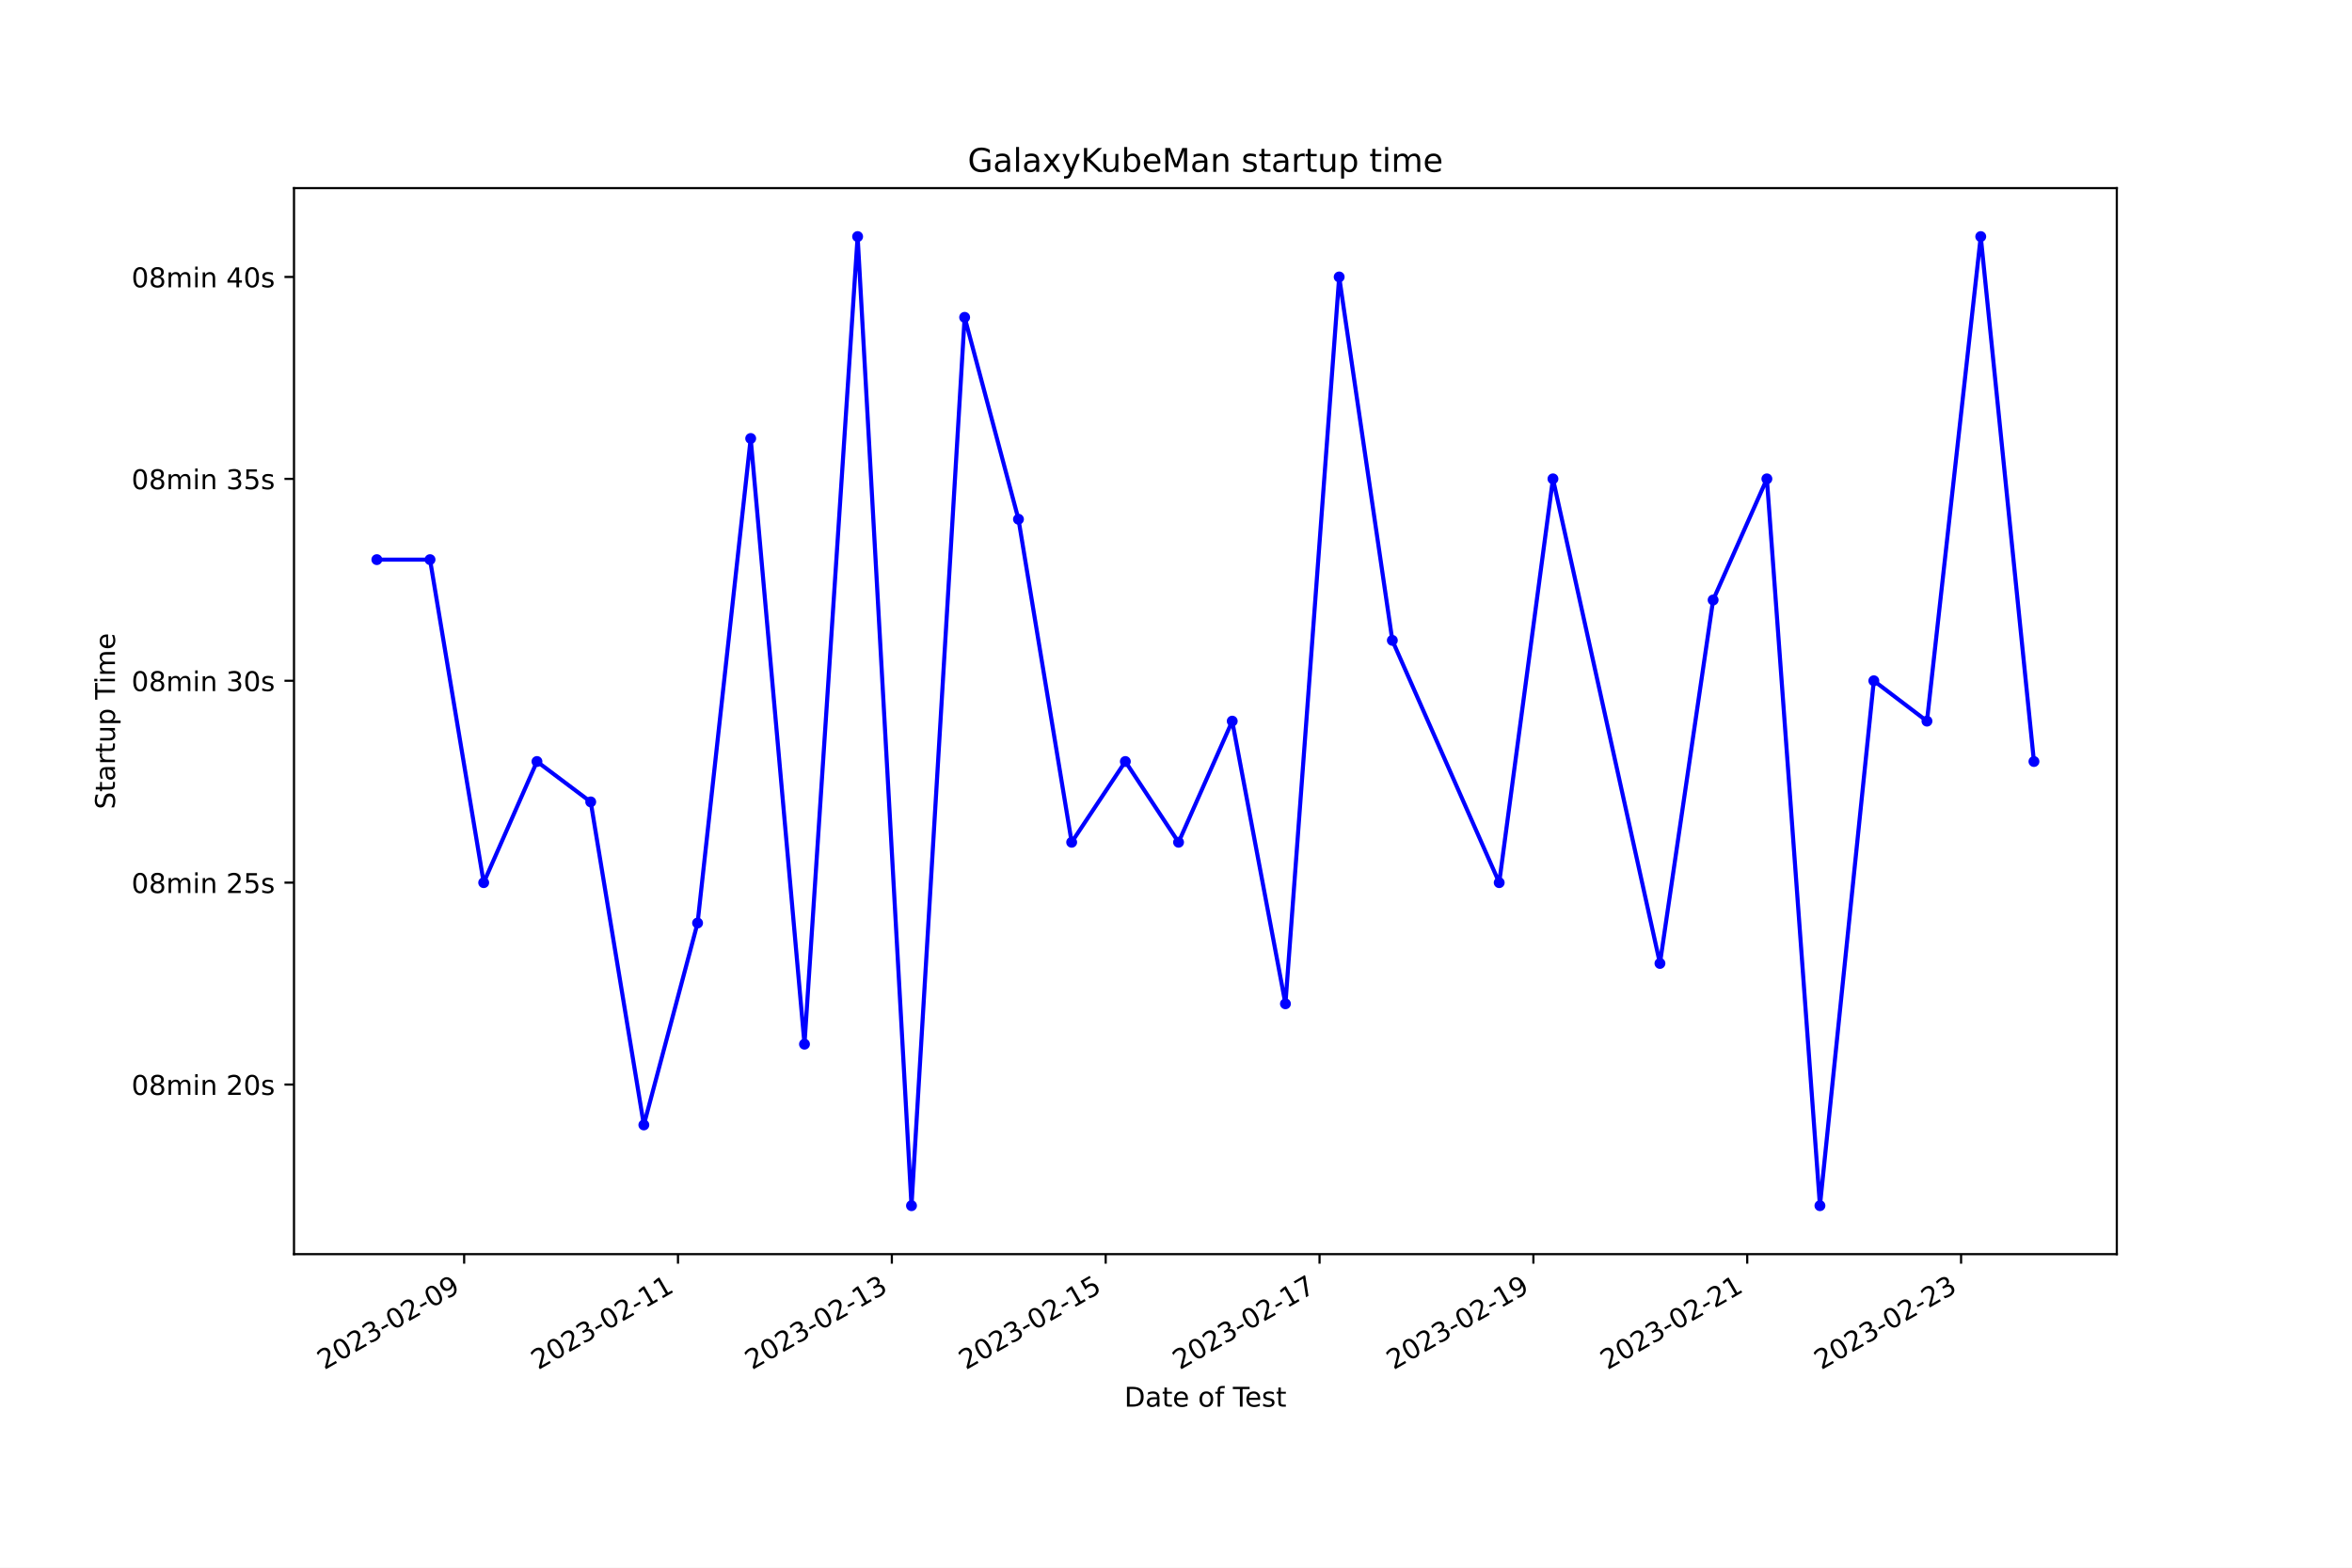
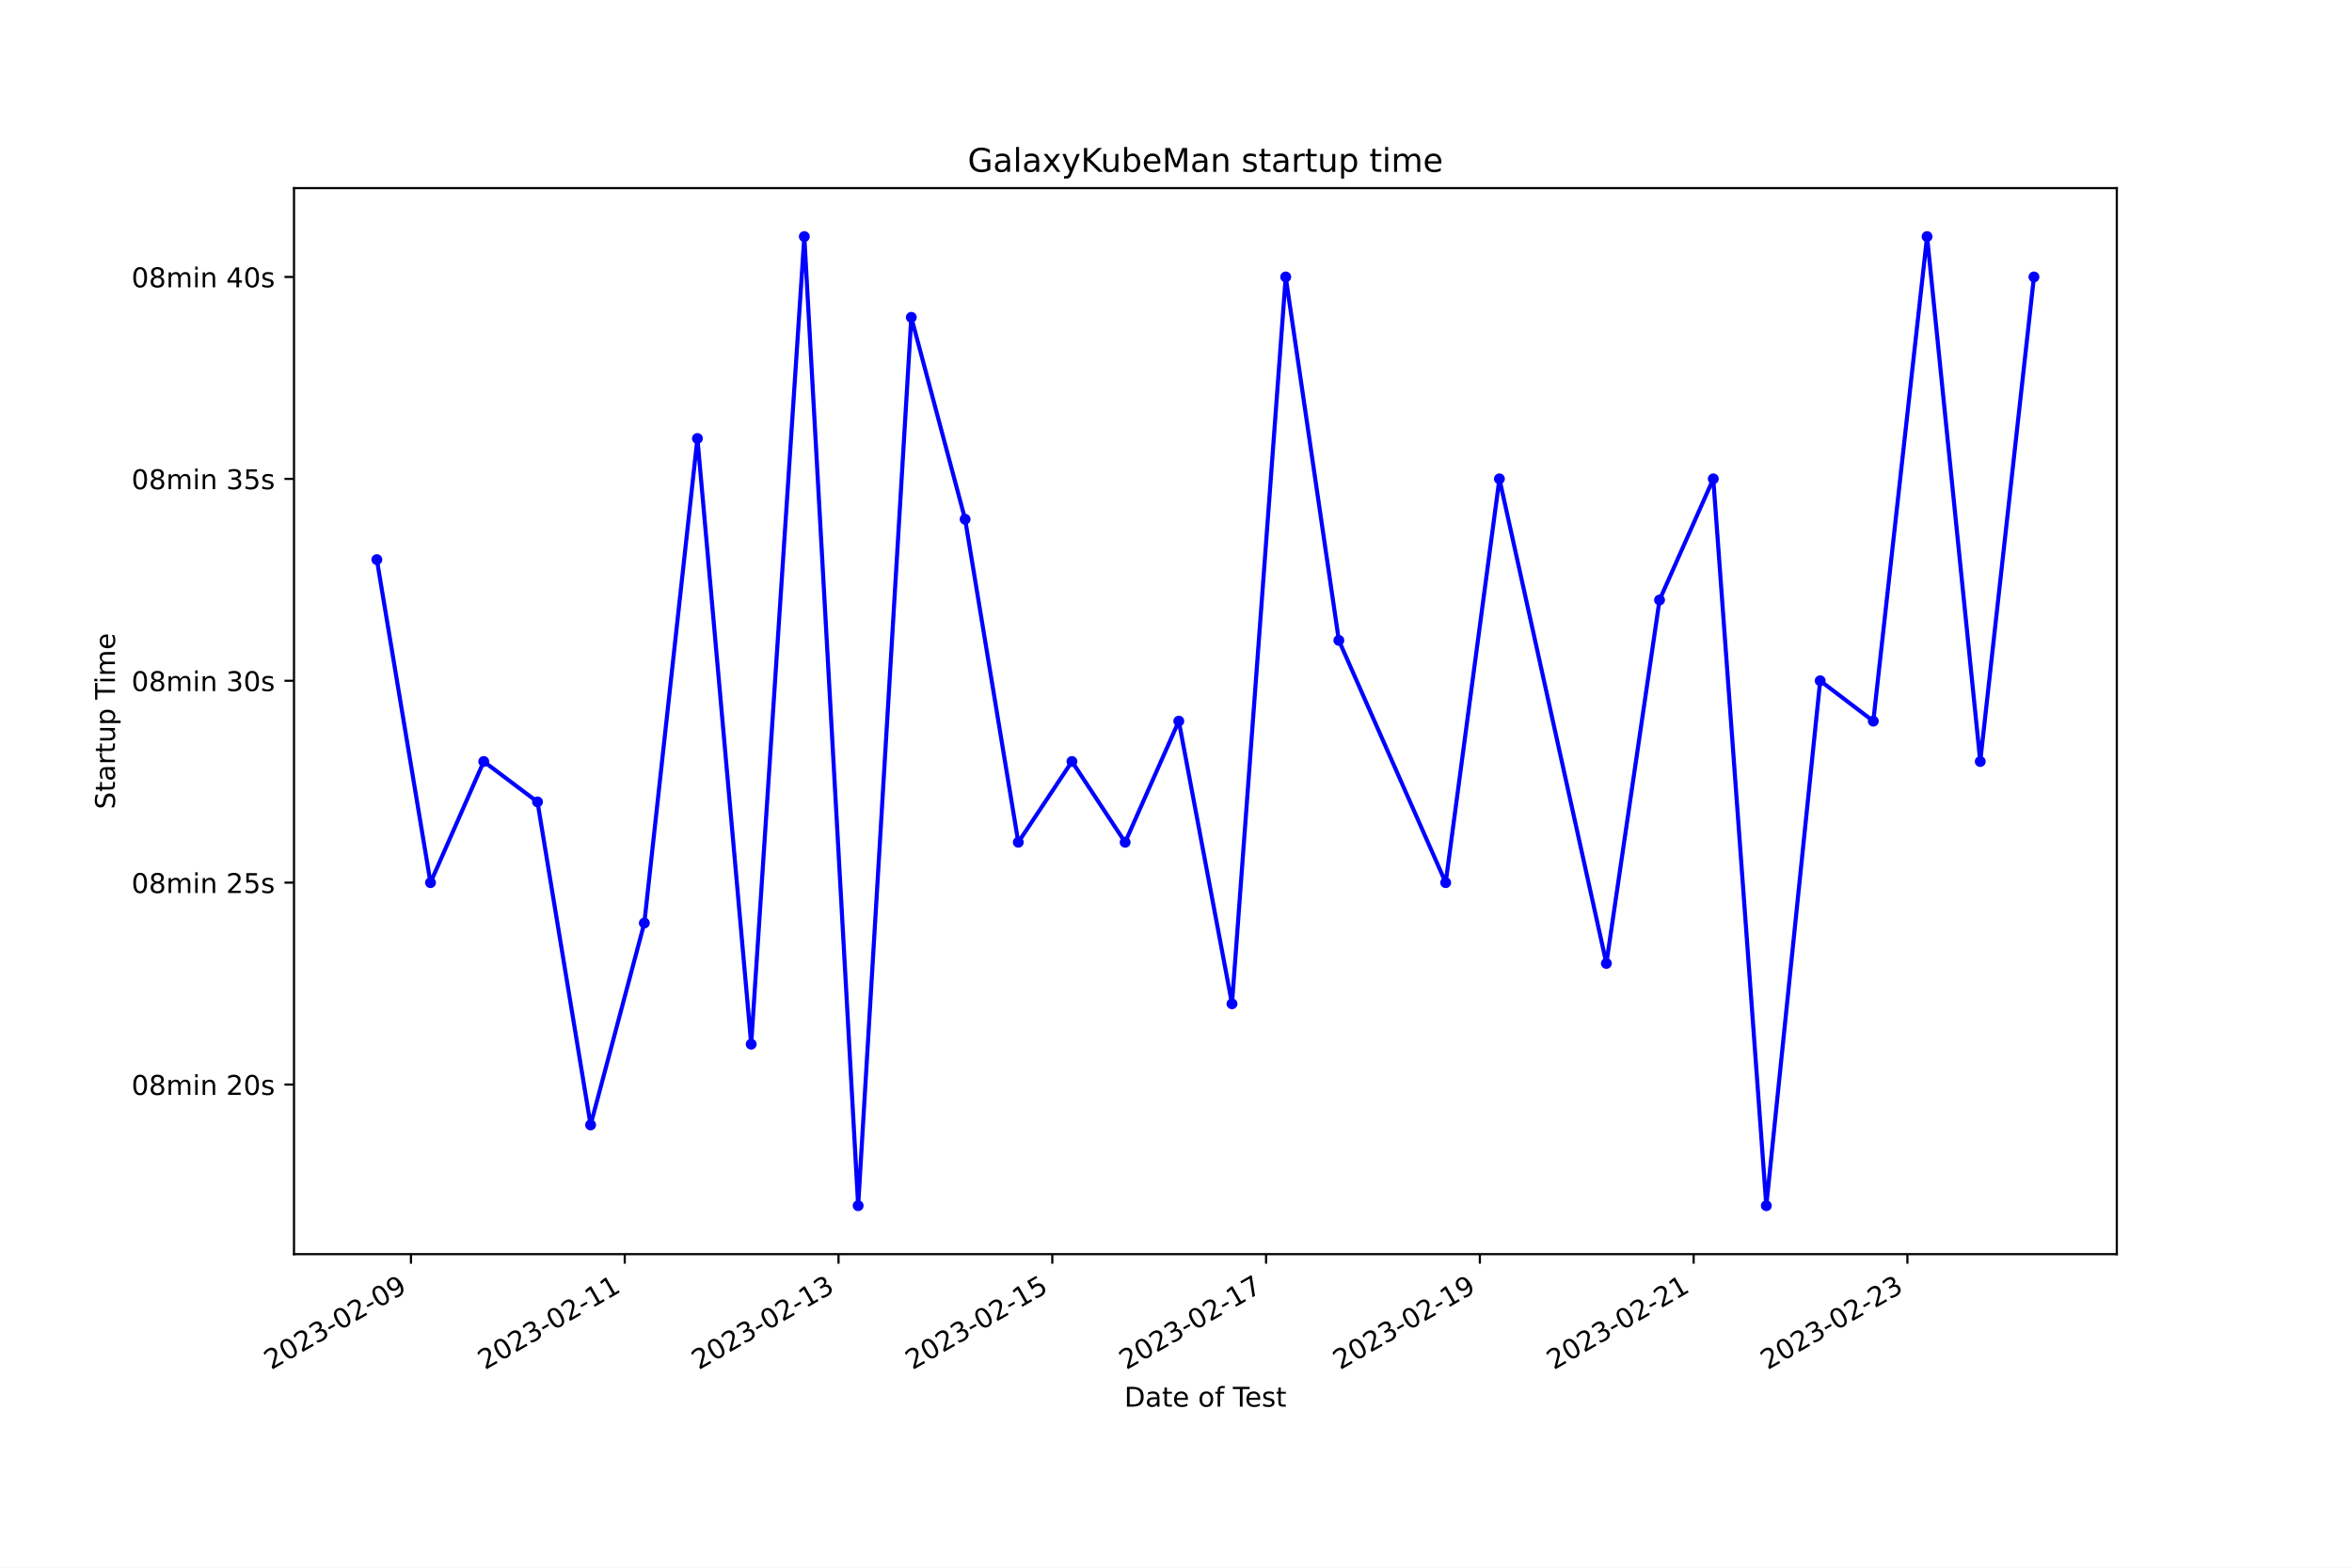
<svg xmlns="http://www.w3.org/2000/svg" xmlns:xlink="http://www.w3.org/1999/xlink" width="864pt" height="576pt" viewBox="0 0 864 576" version="1.1">
  <defs>
    <style type="text/css">*{stroke-linejoin: round; stroke-linecap: butt}</style>
  </defs>
  <g id="figure_1">
    <g id="patch_1">
      <path d="M 0 576  L 864 576  L 864 0  L 0 0  z " style="fill: #ffffff" />
    </g>
    <g id="axes_1">
      <g id="patch_2">
        <path d="M 108 460.8  L 777.6 460.8  L 777.6 69.12  L 108 69.12  z " style="fill: #ffffff" />
      </g>
      <g id="matplotlib.axis_1">
        <g id="xtick_1">
          <g id="line2d_1">
            <defs>
-               <path id="mf85a5b15f3" d="M 0 0  L 0 3.5  " style="stroke: #000000; stroke-width: 0.8" />
+               <path id="m31e9874e3c" d="M 0 0  L 0 3.5  " style="stroke: #000000; stroke-width: 0.8" />
            </defs>
            <g>
-               <use xlink:href="#mf85a5b15f3" x="170.503" y="460.8" style="stroke: #000000; stroke-width: 0.8" />
+               <use xlink:href="#m31e9874e3c" x="150.966" y="460.8" style="stroke: #000000; stroke-width: 0.8" />
            </g>
          </g>
          <g id="text_1">
-             <g transform="translate(119.1336 503.4383) rotate(-30) scale(0.1 -0.1)">
+             <g transform="translate(99.59687 503.4383) rotate(-30) scale(0.1 -0.1)">
              <defs>
                <path id="DejaVuSans-32" d="M 1228 531  L 3431 531  L 3431 0  L 469 0  L 469 531  Q 828 903 1448 1529  Q 2069 2156 2228 2338  Q 2531 2678 2651 2914  Q 2772 3150 2772 3378  Q 2772 3750 2511 3984  Q 2250 4219 1831 4219  Q 1534 4219 1204 4116  Q 875 4013 500 3803  L 500 4441  Q 881 4594 1212 4672  Q 1544 4750 1819 4750  Q 2544 4750 2975 4387  Q 3406 4025 3406 3419  Q 3406 3131 3298 2873  Q 3191 2616 2906 2266  Q 2828 2175 2409 1742  Q 1991 1309 1228 531  z " transform="scale(0.015625)" />
                <path id="DejaVuSans-30" d="M 2034 4250  Q 1547 4250 1301 3770  Q 1056 3291 1056 2328  Q 1056 1369 1301 889  Q 1547 409 2034 409  Q 2525 409 2770 889  Q 3016 1369 3016 2328  Q 3016 3291 2770 3770  Q 2525 4250 2034 4250  z M 2034 4750  Q 2819 4750 3233 4129  Q 3647 3509 3647 2328  Q 3647 1150 3233 529  Q 2819 -91 2034 -91  Q 1250 -91 836 529  Q 422 1150 422 2328  Q 422 3509 836 4129  Q 1250 4750 2034 4750  z " transform="scale(0.015625)" />
                <path id="DejaVuSans-33" d="M 2597 2516  Q 3050 2419 3304 2112  Q 3559 1806 3559 1356  Q 3559 666 3084 287  Q 2609 -91 1734 -91  Q 1441 -91 1130 -33  Q 819 25 488 141  L 488 750  Q 750 597 1062 519  Q 1375 441 1716 441  Q 2309 441 2620 675  Q 2931 909 2931 1356  Q 2931 1769 2642 2001  Q 2353 2234 1838 2234  L 1294 2234  L 1294 2753  L 1863 2753  Q 2328 2753 2575 2939  Q 2822 3125 2822 3475  Q 2822 3834 2567 4026  Q 2313 4219 1838 4219  Q 1578 4219 1281 4162  Q 984 4106 628 3988  L 628 4550  Q 988 4650 1302 4700  Q 1616 4750 1894 4750  Q 2613 4750 3031 4423  Q 3450 4097 3450 3541  Q 3450 3153 3228 2886  Q 3006 2619 2597 2516  z " transform="scale(0.015625)" />
                <path id="DejaVuSans-2d" d="M 313 2009  L 1997 2009  L 1997 1497  L 313 1497  L 313 2009  z " transform="scale(0.015625)" />
                <path id="DejaVuSans-39" d="M 703 97  L 703 672  Q 941 559 1184 500  Q 1428 441 1663 441  Q 2288 441 2617 861  Q 2947 1281 2994 2138  Q 2813 1869 2534 1725  Q 2256 1581 1919 1581  Q 1219 1581 811 2004  Q 403 2428 403 3163  Q 403 3881 828 4315  Q 1253 4750 1959 4750  Q 2769 4750 3195 4129  Q 3622 3509 3622 2328  Q 3622 1225 3098 567  Q 2575 -91 1691 -91  Q 1453 -91 1209 -44  Q 966 3 703 97  z M 1959 2075  Q 2384 2075 2632 2365  Q 2881 2656 2881 3163  Q 2881 3666 2632 3958  Q 2384 4250 1959 4250  Q 1534 4250 1286 3958  Q 1038 3666 1038 3163  Q 1038 2656 1286 2365  Q 1534 2075 1959 2075  z " transform="scale(0.015625)" />
              </defs>
              <use xlink:href="#DejaVuSans-32" />
              <use xlink:href="#DejaVuSans-30" x="63.623" />
              <use xlink:href="#DejaVuSans-32" x="127.246" />
              <use xlink:href="#DejaVuSans-33" x="190.869" />
              <use xlink:href="#DejaVuSans-2d" x="254.492" />
              <use xlink:href="#DejaVuSans-30" x="290.576" />
              <use xlink:href="#DejaVuSans-32" x="354.199" />
              <use xlink:href="#DejaVuSans-2d" x="417.822" />
              <use xlink:href="#DejaVuSans-30" x="453.906" />
              <use xlink:href="#DejaVuSans-39" x="517.529" />
            </g>
          </g>
        </g>
        <g id="xtick_2">
          <g id="line2d_2">
            <g>
-               <use xlink:href="#mf85a5b15f3" x="249.059" y="460.8" style="stroke: #000000; stroke-width: 0.8" />
+               <use xlink:href="#m31e9874e3c" x="229.497" y="460.8" style="stroke: #000000; stroke-width: 0.8" />
            </g>
          </g>
          <g id="text_2">
-             <g transform="translate(197.69 503.4383) rotate(-30) scale(0.1 -0.1)">
+             <g transform="translate(178.1278 503.4383) rotate(-30) scale(0.1 -0.1)">
              <defs>
                <path id="DejaVuSans-31" d="M 794 531  L 1825 531  L 1825 4091  L 703 3866  L 703 4441  L 1819 4666  L 2450 4666  L 2450 531  L 3481 531  L 3481 0  L 794 0  L 794 531  z " transform="scale(0.015625)" />
              </defs>
              <use xlink:href="#DejaVuSans-32" />
              <use xlink:href="#DejaVuSans-30" x="63.623" />
              <use xlink:href="#DejaVuSans-32" x="127.246" />
              <use xlink:href="#DejaVuSans-33" x="190.869" />
              <use xlink:href="#DejaVuSans-2d" x="254.492" />
              <use xlink:href="#DejaVuSans-30" x="290.576" />
              <use xlink:href="#DejaVuSans-32" x="354.199" />
              <use xlink:href="#DejaVuSans-2d" x="417.822" />
              <use xlink:href="#DejaVuSans-31" x="453.906" />
              <use xlink:href="#DejaVuSans-31" x="517.529" />
            </g>
          </g>
        </g>
        <g id="xtick_3">
          <g id="line2d_3">
            <g>
-               <use xlink:href="#mf85a5b15f3" x="327.616" y="460.8" style="stroke: #000000; stroke-width: 0.8" />
+               <use xlink:href="#m31e9874e3c" x="308.028" y="460.8" style="stroke: #000000; stroke-width: 0.8" />
            </g>
          </g>
          <g id="text_3">
-             <g transform="translate(276.2464 503.4383) rotate(-30) scale(0.1 -0.1)">
+             <g transform="translate(256.6588 503.4383) rotate(-30) scale(0.1 -0.1)">
              <use xlink:href="#DejaVuSans-32" />
              <use xlink:href="#DejaVuSans-30" x="63.623" />
              <use xlink:href="#DejaVuSans-32" x="127.246" />
              <use xlink:href="#DejaVuSans-33" x="190.869" />
              <use xlink:href="#DejaVuSans-2d" x="254.492" />
              <use xlink:href="#DejaVuSans-30" x="290.576" />
              <use xlink:href="#DejaVuSans-32" x="354.199" />
              <use xlink:href="#DejaVuSans-2d" x="417.822" />
              <use xlink:href="#DejaVuSans-31" x="453.906" />
              <use xlink:href="#DejaVuSans-33" x="517.529" />
            </g>
          </g>
        </g>
        <g id="xtick_4">
          <g id="line2d_4">
            <g>
-               <use xlink:href="#mf85a5b15f3" x="406.172" y="460.8" style="stroke: #000000; stroke-width: 0.8" />
+               <use xlink:href="#m31e9874e3c" x="386.559" y="460.8" style="stroke: #000000; stroke-width: 0.8" />
            </g>
          </g>
          <g id="text_4">
-             <g transform="translate(354.8027 503.4383) rotate(-30) scale(0.1 -0.1)">
+             <g transform="translate(335.1898 503.4383) rotate(-30) scale(0.1 -0.1)">
              <defs>
                <path id="DejaVuSans-35" d="M 691 4666  L 3169 4666  L 3169 4134  L 1269 4134  L 1269 2991  Q 1406 3038 1543 3061  Q 1681 3084 1819 3084  Q 2600 3084 3056 2656  Q 3513 2228 3513 1497  Q 3513 744 3044 326  Q 2575 -91 1722 -91  Q 1428 -91 1123 -41  Q 819 9 494 109  L 494 744  Q 775 591 1075 516  Q 1375 441 1709 441  Q 2250 441 2565 725  Q 2881 1009 2881 1497  Q 2881 1984 2565 2268  Q 2250 2553 1709 2553  Q 1456 2553 1204 2497  Q 953 2441 691 2322  L 691 4666  z " transform="scale(0.015625)" />
              </defs>
              <use xlink:href="#DejaVuSans-32" />
              <use xlink:href="#DejaVuSans-30" x="63.623" />
              <use xlink:href="#DejaVuSans-32" x="127.246" />
              <use xlink:href="#DejaVuSans-33" x="190.869" />
              <use xlink:href="#DejaVuSans-2d" x="254.492" />
              <use xlink:href="#DejaVuSans-30" x="290.576" />
              <use xlink:href="#DejaVuSans-32" x="354.199" />
              <use xlink:href="#DejaVuSans-2d" x="417.822" />
              <use xlink:href="#DejaVuSans-31" x="453.906" />
              <use xlink:href="#DejaVuSans-35" x="517.529" />
            </g>
          </g>
        </g>
        <g id="xtick_5">
          <g id="line2d_5">
            <g>
-               <use xlink:href="#mf85a5b15f3" x="484.729" y="460.8" style="stroke: #000000; stroke-width: 0.8" />
+               <use xlink:href="#m31e9874e3c" x="465.09" y="460.8" style="stroke: #000000; stroke-width: 0.8" />
            </g>
          </g>
          <g id="text_5">
-             <g transform="translate(433.3591 503.4383) rotate(-30) scale(0.1 -0.1)">
+             <g transform="translate(413.7208 503.4383) rotate(-30) scale(0.1 -0.1)">
              <defs>
                <path id="DejaVuSans-37" d="M 525 4666  L 3525 4666  L 3525 4397  L 1831 0  L 1172 0  L 2766 4134  L 525 4134  L 525 4666  z " transform="scale(0.015625)" />
              </defs>
              <use xlink:href="#DejaVuSans-32" />
              <use xlink:href="#DejaVuSans-30" x="63.623" />
              <use xlink:href="#DejaVuSans-32" x="127.246" />
              <use xlink:href="#DejaVuSans-33" x="190.869" />
              <use xlink:href="#DejaVuSans-2d" x="254.492" />
              <use xlink:href="#DejaVuSans-30" x="290.576" />
              <use xlink:href="#DejaVuSans-32" x="354.199" />
              <use xlink:href="#DejaVuSans-2d" x="417.822" />
              <use xlink:href="#DejaVuSans-31" x="453.906" />
              <use xlink:href="#DejaVuSans-37" x="517.529" />
            </g>
          </g>
        </g>
        <g id="xtick_6">
          <g id="line2d_6">
            <g>
-               <use xlink:href="#mf85a5b15f3" x="563.285" y="460.8" style="stroke: #000000; stroke-width: 0.8" />
+               <use xlink:href="#m31e9874e3c" x="543.621" y="460.8" style="stroke: #000000; stroke-width: 0.8" />
            </g>
          </g>
          <g id="text_6">
-             <g transform="translate(511.9155 503.4383) rotate(-30) scale(0.1 -0.1)">
+             <g transform="translate(492.2517 503.4383) rotate(-30) scale(0.1 -0.1)">
              <use xlink:href="#DejaVuSans-32" />
              <use xlink:href="#DejaVuSans-30" x="63.623" />
              <use xlink:href="#DejaVuSans-32" x="127.246" />
              <use xlink:href="#DejaVuSans-33" x="190.869" />
              <use xlink:href="#DejaVuSans-2d" x="254.492" />
              <use xlink:href="#DejaVuSans-30" x="290.576" />
              <use xlink:href="#DejaVuSans-32" x="354.199" />
              <use xlink:href="#DejaVuSans-2d" x="417.822" />
              <use xlink:href="#DejaVuSans-31" x="453.906" />
              <use xlink:href="#DejaVuSans-39" x="517.529" />
            </g>
          </g>
        </g>
        <g id="xtick_7">
          <g id="line2d_7">
            <g>
-               <use xlink:href="#mf85a5b15f3" x="641.841" y="460.8" style="stroke: #000000; stroke-width: 0.8" />
+               <use xlink:href="#m31e9874e3c" x="622.152" y="460.8" style="stroke: #000000; stroke-width: 0.8" />
            </g>
          </g>
          <g id="text_7">
-             <g transform="translate(590.4718 503.4383) rotate(-30) scale(0.1 -0.1)">
+             <g transform="translate(570.7827 503.4383) rotate(-30) scale(0.1 -0.1)">
              <use xlink:href="#DejaVuSans-32" />
              <use xlink:href="#DejaVuSans-30" x="63.623" />
              <use xlink:href="#DejaVuSans-32" x="127.246" />
              <use xlink:href="#DejaVuSans-33" x="190.869" />
              <use xlink:href="#DejaVuSans-2d" x="254.492" />
              <use xlink:href="#DejaVuSans-30" x="290.576" />
              <use xlink:href="#DejaVuSans-32" x="354.199" />
              <use xlink:href="#DejaVuSans-2d" x="417.822" />
              <use xlink:href="#DejaVuSans-32" x="453.906" />
              <use xlink:href="#DejaVuSans-31" x="517.529" />
            </g>
          </g>
        </g>
        <g id="xtick_8">
          <g id="line2d_8">
            <g>
-               <use xlink:href="#mf85a5b15f3" x="720.398" y="460.8" style="stroke: #000000; stroke-width: 0.8" />
+               <use xlink:href="#m31e9874e3c" x="700.683" y="460.8" style="stroke: #000000; stroke-width: 0.8" />
            </g>
          </g>
          <g id="text_8">
-             <g transform="translate(669.0282 503.4383) rotate(-30) scale(0.1 -0.1)">
+             <g transform="translate(649.3137 503.4383) rotate(-30) scale(0.1 -0.1)">
              <use xlink:href="#DejaVuSans-32" />
              <use xlink:href="#DejaVuSans-30" x="63.623" />
              <use xlink:href="#DejaVuSans-32" x="127.246" />
              <use xlink:href="#DejaVuSans-33" x="190.869" />
              <use xlink:href="#DejaVuSans-2d" x="254.492" />
              <use xlink:href="#DejaVuSans-30" x="290.576" />
              <use xlink:href="#DejaVuSans-32" x="354.199" />
              <use xlink:href="#DejaVuSans-2d" x="417.822" />
              <use xlink:href="#DejaVuSans-32" x="453.906" />
              <use xlink:href="#DejaVuSans-33" x="517.529" />
            </g>
          </g>
        </g>
        <g id="text_9">
          <g transform="translate(413.0063 516.8378) scale(0.1 -0.1)">
            <defs>
              <path id="DejaVuSans-44" d="M 1259 4147  L 1259 519  L 2022 519  Q 2988 519 3436 956  Q 3884 1394 3884 2338  Q 3884 3275 3436 3711  Q 2988 4147 2022 4147  L 1259 4147  z M 628 4666  L 1925 4666  Q 3281 4666 3915 4102  Q 4550 3538 4550 2338  Q 4550 1131 3912 565  Q 3275 0 1925 0  L 628 0  L 628 4666  z " transform="scale(0.015625)" />
              <path id="DejaVuSans-61" d="M 2194 1759  Q 1497 1759 1228 1600  Q 959 1441 959 1056  Q 959 750 1161 570  Q 1363 391 1709 391  Q 2188 391 2477 730  Q 2766 1069 2766 1631  L 2766 1759  L 2194 1759  z M 3341 1997  L 3341 0  L 2766 0  L 2766 531  Q 2569 213 2275 61  Q 1981 -91 1556 -91  Q 1019 -91 701 211  Q 384 513 384 1019  Q 384 1609 779 1909  Q 1175 2209 1959 2209  L 2766 2209  L 2766 2266  Q 2766 2663 2505 2880  Q 2244 3097 1772 3097  Q 1472 3097 1187 3025  Q 903 2953 641 2809  L 641 3341  Q 956 3463 1253 3523  Q 1550 3584 1831 3584  Q 2591 3584 2966 3190  Q 3341 2797 3341 1997  z " transform="scale(0.015625)" />
              <path id="DejaVuSans-74" d="M 1172 4494  L 1172 3500  L 2356 3500  L 2356 3053  L 1172 3053  L 1172 1153  Q 1172 725 1289 603  Q 1406 481 1766 481  L 2356 481  L 2356 0  L 1766 0  Q 1100 0 847 248  Q 594 497 594 1153  L 594 3053  L 172 3053  L 172 3500  L 594 3500  L 594 4494  L 1172 4494  z " transform="scale(0.015625)" />
              <path id="DejaVuSans-65" d="M 3597 1894  L 3597 1613  L 953 1613  Q 991 1019 1311 708  Q 1631 397 2203 397  Q 2534 397 2845 478  Q 3156 559 3463 722  L 3463 178  Q 3153 47 2828 -22  Q 2503 -91 2169 -91  Q 1331 -91 842 396  Q 353 884 353 1716  Q 353 2575 817 3079  Q 1281 3584 2069 3584  Q 2775 3584 3186 3129  Q 3597 2675 3597 1894  z M 3022 2063  Q 3016 2534 2758 2815  Q 2500 3097 2075 3097  Q 1594 3097 1305 2825  Q 1016 2553 972 2059  L 3022 2063  z " transform="scale(0.015625)" />
              <path id="DejaVuSans-20" transform="scale(0.015625)" />
              <path id="DejaVuSans-6f" d="M 1959 3097  Q 1497 3097 1228 2736  Q 959 2375 959 1747  Q 959 1119 1226 758  Q 1494 397 1959 397  Q 2419 397 2687 759  Q 2956 1122 2956 1747  Q 2956 2369 2687 2733  Q 2419 3097 1959 3097  z M 1959 3584  Q 2709 3584 3137 3096  Q 3566 2609 3566 1747  Q 3566 888 3137 398  Q 2709 -91 1959 -91  Q 1206 -91 779 398  Q 353 888 353 1747  Q 353 2609 779 3096  Q 1206 3584 1959 3584  z " transform="scale(0.015625)" />
              <path id="DejaVuSans-66" d="M 2375 4863  L 2375 4384  L 1825 4384  Q 1516 4384 1395 4259  Q 1275 4134 1275 3809  L 1275 3500  L 2222 3500  L 2222 3053  L 1275 3053  L 1275 0  L 697 0  L 697 3053  L 147 3053  L 147 3500  L 697 3500  L 697 3744  Q 697 4328 969 4595  Q 1241 4863 1831 4863  L 2375 4863  z " transform="scale(0.015625)" />
              <path id="DejaVuSans-54" d="M -19 4666  L 3928 4666  L 3928 4134  L 2272 4134  L 2272 0  L 1638 0  L 1638 4134  L -19 4134  L -19 4666  z " transform="scale(0.015625)" />
              <path id="DejaVuSans-73" d="M 2834 3397  L 2834 2853  Q 2591 2978 2328 3040  Q 2066 3103 1784 3103  Q 1356 3103 1142 2972  Q 928 2841 928 2578  Q 928 2378 1081 2264  Q 1234 2150 1697 2047  L 1894 2003  Q 2506 1872 2764 1633  Q 3022 1394 3022 966  Q 3022 478 2636 193  Q 2250 -91 1575 -91  Q 1294 -91 989 -36  Q 684 19 347 128  L 347 722  Q 666 556 975 473  Q 1284 391 1588 391  Q 1994 391 2212 530  Q 2431 669 2431 922  Q 2431 1156 2273 1281  Q 2116 1406 1581 1522  L 1381 1569  Q 847 1681 609 1914  Q 372 2147 372 2553  Q 372 3047 722 3315  Q 1072 3584 1716 3584  Q 2034 3584 2315 3537  Q 2597 3491 2834 3397  z " transform="scale(0.015625)" />
            </defs>
            <use xlink:href="#DejaVuSans-44" />
            <use xlink:href="#DejaVuSans-61" x="77.002" />
            <use xlink:href="#DejaVuSans-74" x="138.281" />
            <use xlink:href="#DejaVuSans-65" x="177.49" />
            <use xlink:href="#DejaVuSans-20" x="239.014" />
            <use xlink:href="#DejaVuSans-6f" x="270.801" />
            <use xlink:href="#DejaVuSans-66" x="331.982" />
            <use xlink:href="#DejaVuSans-20" x="367.188" />
            <use xlink:href="#DejaVuSans-54" x="398.975" />
            <use xlink:href="#DejaVuSans-65" x="443.059" />
            <use xlink:href="#DejaVuSans-73" x="504.582" />
            <use xlink:href="#DejaVuSans-74" x="556.682" />
          </g>
        </g>
      </g>
      <g id="matplotlib.axis_2">
        <g id="ytick_1">
          <g id="line2d_9">
            <defs>
-               <path id="m181837a2c7" d="M 0 0  L -3.5 0  " style="stroke: #000000; stroke-width: 0.8" />
+               <path id="m815f6b5ebd" d="M 0 0  L -3.5 0  " style="stroke: #000000; stroke-width: 0.8" />
            </defs>
            <g>
-               <use xlink:href="#m181837a2c7" x="108" y="398.487" style="stroke: #000000; stroke-width: 0.8" />
+               <use xlink:href="#m815f6b5ebd" x="108" y="398.487" style="stroke: #000000; stroke-width: 0.8" />
            </g>
          </g>
          <g id="text_10">
            <g transform="translate(48.30625 402.2865) scale(0.1 -0.1)">
              <defs>
                <path id="DejaVuSans-38" d="M 2034 2216  Q 1584 2216 1326 1975  Q 1069 1734 1069 1313  Q 1069 891 1326 650  Q 1584 409 2034 409  Q 2484 409 2743 651  Q 3003 894 3003 1313  Q 3003 1734 2745 1975  Q 2488 2216 2034 2216  z M 1403 2484  Q 997 2584 770 2862  Q 544 3141 544 3541  Q 544 4100 942 4425  Q 1341 4750 2034 4750  Q 2731 4750 3128 4425  Q 3525 4100 3525 3541  Q 3525 3141 3298 2862  Q 3072 2584 2669 2484  Q 3125 2378 3379 2068  Q 3634 1759 3634 1313  Q 3634 634 3220 271  Q 2806 -91 2034 -91  Q 1263 -91 848 271  Q 434 634 434 1313  Q 434 1759 690 2068  Q 947 2378 1403 2484  z M 1172 3481  Q 1172 3119 1398 2916  Q 1625 2713 2034 2713  Q 2441 2713 2670 2916  Q 2900 3119 2900 3481  Q 2900 3844 2670 4047  Q 2441 4250 2034 4250  Q 1625 4250 1398 4047  Q 1172 3844 1172 3481  z " transform="scale(0.015625)" />
                <path id="DejaVuSans-6d" d="M 3328 2828  Q 3544 3216 3844 3400  Q 4144 3584 4550 3584  Q 5097 3584 5394 3201  Q 5691 2819 5691 2113  L 5691 0  L 5113 0  L 5113 2094  Q 5113 2597 4934 2840  Q 4756 3084 4391 3084  Q 3944 3084 3684 2787  Q 3425 2491 3425 1978  L 3425 0  L 2847 0  L 2847 2094  Q 2847 2600 2669 2842  Q 2491 3084 2119 3084  Q 1678 3084 1418 2786  Q 1159 2488 1159 1978  L 1159 0  L 581 0  L 581 3500  L 1159 3500  L 1159 2956  Q 1356 3278 1631 3431  Q 1906 3584 2284 3584  Q 2666 3584 2933 3390  Q 3200 3197 3328 2828  z " transform="scale(0.015625)" />
                <path id="DejaVuSans-69" d="M 603 3500  L 1178 3500  L 1178 0  L 603 0  L 603 3500  z M 603 4863  L 1178 4863  L 1178 4134  L 603 4134  L 603 4863  z " transform="scale(0.015625)" />
                <path id="DejaVuSans-6e" d="M 3513 2113  L 3513 0  L 2938 0  L 2938 2094  Q 2938 2591 2744 2837  Q 2550 3084 2163 3084  Q 1697 3084 1428 2787  Q 1159 2491 1159 1978  L 1159 0  L 581 0  L 581 3500  L 1159 3500  L 1159 2956  Q 1366 3272 1645 3428  Q 1925 3584 2291 3584  Q 2894 3584 3203 3211  Q 3513 2838 3513 2113  z " transform="scale(0.015625)" />
              </defs>
              <use xlink:href="#DejaVuSans-30" />
              <use xlink:href="#DejaVuSans-38" x="63.623" />
              <use xlink:href="#DejaVuSans-6d" x="127.246" />
              <use xlink:href="#DejaVuSans-69" x="224.658" />
              <use xlink:href="#DejaVuSans-6e" x="252.441" />
              <use xlink:href="#DejaVuSans-20" x="315.82" />
              <use xlink:href="#DejaVuSans-32" x="347.607" />
              <use xlink:href="#DejaVuSans-30" x="411.23" />
              <use xlink:href="#DejaVuSans-73" x="474.854" />
            </g>
          </g>
        </g>
        <g id="ytick_2">
          <g id="line2d_10">
            <g>
-               <use xlink:href="#m181837a2c7" x="108" y="324.305" style="stroke: #000000; stroke-width: 0.8" />
+               <use xlink:href="#m815f6b5ebd" x="108" y="324.305" style="stroke: #000000; stroke-width: 0.8" />
            </g>
          </g>
          <g id="text_11">
            <g transform="translate(48.30625 328.1047) scale(0.1 -0.1)">
              <use xlink:href="#DejaVuSans-30" />
              <use xlink:href="#DejaVuSans-38" x="63.623" />
              <use xlink:href="#DejaVuSans-6d" x="127.246" />
              <use xlink:href="#DejaVuSans-69" x="224.658" />
              <use xlink:href="#DejaVuSans-6e" x="252.441" />
              <use xlink:href="#DejaVuSans-20" x="315.82" />
              <use xlink:href="#DejaVuSans-32" x="347.607" />
              <use xlink:href="#DejaVuSans-35" x="411.23" />
              <use xlink:href="#DejaVuSans-73" x="474.854" />
            </g>
          </g>
        </g>
        <g id="ytick_3">
          <g id="line2d_11">
            <g>
-               <use xlink:href="#m181837a2c7" x="108" y="250.124" style="stroke: #000000; stroke-width: 0.8" />
+               <use xlink:href="#m815f6b5ebd" x="108" y="250.124" style="stroke: #000000; stroke-width: 0.8" />
            </g>
          </g>
          <g id="text_12">
            <g transform="translate(48.30625 253.9228) scale(0.1 -0.1)">
              <use xlink:href="#DejaVuSans-30" />
              <use xlink:href="#DejaVuSans-38" x="63.623" />
              <use xlink:href="#DejaVuSans-6d" x="127.246" />
              <use xlink:href="#DejaVuSans-69" x="224.658" />
              <use xlink:href="#DejaVuSans-6e" x="252.441" />
              <use xlink:href="#DejaVuSans-20" x="315.82" />
              <use xlink:href="#DejaVuSans-33" x="347.607" />
              <use xlink:href="#DejaVuSans-30" x="411.23" />
              <use xlink:href="#DejaVuSans-73" x="474.854" />
            </g>
          </g>
        </g>
        <g id="ytick_4">
          <g id="line2d_12">
            <g>
-               <use xlink:href="#m181837a2c7" x="108" y="175.942" style="stroke: #000000; stroke-width: 0.8" />
+               <use xlink:href="#m815f6b5ebd" x="108" y="175.942" style="stroke: #000000; stroke-width: 0.8" />
            </g>
          </g>
          <g id="text_13">
            <g transform="translate(48.30625 179.741) scale(0.1 -0.1)">
              <use xlink:href="#DejaVuSans-30" />
              <use xlink:href="#DejaVuSans-38" x="63.623" />
              <use xlink:href="#DejaVuSans-6d" x="127.246" />
              <use xlink:href="#DejaVuSans-69" x="224.658" />
              <use xlink:href="#DejaVuSans-6e" x="252.441" />
              <use xlink:href="#DejaVuSans-20" x="315.82" />
              <use xlink:href="#DejaVuSans-33" x="347.607" />
              <use xlink:href="#DejaVuSans-35" x="411.23" />
              <use xlink:href="#DejaVuSans-73" x="474.854" />
            </g>
          </g>
        </g>
        <g id="ytick_5">
          <g id="line2d_13">
            <g>
-               <use xlink:href="#m181837a2c7" x="108" y="101.76" style="stroke: #000000; stroke-width: 0.8" />
+               <use xlink:href="#m815f6b5ebd" x="108" y="101.76" style="stroke: #000000; stroke-width: 0.8" />
            </g>
          </g>
          <g id="text_14">
            <g transform="translate(48.30625 105.5592) scale(0.1 -0.1)">
              <defs>
                <path id="DejaVuSans-34" d="M 2419 4116  L 825 1625  L 2419 1625  L 2419 4116  z M 2253 4666  L 3047 4666  L 3047 1625  L 3713 1625  L 3713 1100  L 3047 1100  L 3047 0  L 2419 0  L 2419 1100  L 313 1100  L 313 1709  L 2253 4666  z " transform="scale(0.015625)" />
              </defs>
              <use xlink:href="#DejaVuSans-30" />
              <use xlink:href="#DejaVuSans-38" x="63.623" />
              <use xlink:href="#DejaVuSans-6d" x="127.246" />
              <use xlink:href="#DejaVuSans-69" x="224.658" />
              <use xlink:href="#DejaVuSans-6e" x="252.441" />
              <use xlink:href="#DejaVuSans-20" x="315.82" />
              <use xlink:href="#DejaVuSans-34" x="347.607" />
              <use xlink:href="#DejaVuSans-30" x="411.23" />
              <use xlink:href="#DejaVuSans-73" x="474.854" />
            </g>
          </g>
        </g>
        <g id="text_15">
          <g transform="translate(42.22656 297.3397) rotate(-90) scale(0.1 -0.1)">
            <defs>
              <path id="DejaVuSans-53" d="M 3425 4513  L 3425 3897  Q 3066 4069 2747 4153  Q 2428 4238 2131 4238  Q 1616 4238 1336 4038  Q 1056 3838 1056 3469  Q 1056 3159 1242 3001  Q 1428 2844 1947 2747  L 2328 2669  Q 3034 2534 3370 2195  Q 3706 1856 3706 1288  Q 3706 609 3251 259  Q 2797 -91 1919 -91  Q 1588 -91 1214 -16  Q 841 59 441 206  L 441 856  Q 825 641 1194 531  Q 1563 422 1919 422  Q 2459 422 2753 634  Q 3047 847 3047 1241  Q 3047 1584 2836 1778  Q 2625 1972 2144 2069  L 1759 2144  Q 1053 2284 737 2584  Q 422 2884 422 3419  Q 422 4038 858 4394  Q 1294 4750 2059 4750  Q 2388 4750 2728 4690  Q 3069 4631 3425 4513  z " transform="scale(0.015625)" />
              <path id="DejaVuSans-72" d="M 2631 2963  Q 2534 3019 2420 3045  Q 2306 3072 2169 3072  Q 1681 3072 1420 2755  Q 1159 2438 1159 1844  L 1159 0  L 581 0  L 581 3500  L 1159 3500  L 1159 2956  Q 1341 3275 1631 3429  Q 1922 3584 2338 3584  Q 2397 3584 2469 3576  Q 2541 3569 2628 3553  L 2631 2963  z " transform="scale(0.015625)" />
              <path id="DejaVuSans-75" d="M 544 1381  L 544 3500  L 1119 3500  L 1119 1403  Q 1119 906 1312 657  Q 1506 409 1894 409  Q 2359 409 2629 706  Q 2900 1003 2900 1516  L 2900 3500  L 3475 3500  L 3475 0  L 2900 0  L 2900 538  Q 2691 219 2414 64  Q 2138 -91 1772 -91  Q 1169 -91 856 284  Q 544 659 544 1381  z M 1991 3584  L 1991 3584  z " transform="scale(0.015625)" />
              <path id="DejaVuSans-70" d="M 1159 525  L 1159 -1331  L 581 -1331  L 581 3500  L 1159 3500  L 1159 2969  Q 1341 3281 1617 3432  Q 1894 3584 2278 3584  Q 2916 3584 3314 3078  Q 3713 2572 3713 1747  Q 3713 922 3314 415  Q 2916 -91 2278 -91  Q 1894 -91 1617 61  Q 1341 213 1159 525  z M 3116 1747  Q 3116 2381 2855 2742  Q 2594 3103 2138 3103  Q 1681 3103 1420 2742  Q 1159 2381 1159 1747  Q 1159 1113 1420 752  Q 1681 391 2138 391  Q 2594 391 2855 752  Q 3116 1113 3116 1747  z " transform="scale(0.015625)" />
            </defs>
            <use xlink:href="#DejaVuSans-53" />
            <use xlink:href="#DejaVuSans-74" x="63.477" />
            <use xlink:href="#DejaVuSans-61" x="102.686" />
            <use xlink:href="#DejaVuSans-72" x="163.965" />
            <use xlink:href="#DejaVuSans-74" x="205.078" />
            <use xlink:href="#DejaVuSans-75" x="244.287" />
            <use xlink:href="#DejaVuSans-70" x="307.666" />
            <use xlink:href="#DejaVuSans-20" x="371.143" />
            <use xlink:href="#DejaVuSans-54" x="402.93" />
            <use xlink:href="#DejaVuSans-69" x="460.889" />
            <use xlink:href="#DejaVuSans-6d" x="488.672" />
            <use xlink:href="#DejaVuSans-65" x="586.084" />
          </g>
        </g>
      </g>
      <g id="line2d_14">
-         <path d="M 747.164 279.796  L 727.62 86.924  L 707.865 264.96  L 688.343 250.124  L 668.549 442.996  L 649.06 175.942  L 629.312 220.451  L 609.777 353.978  L 570.471 175.942  L 550.728 324.305  L 511.47 235.287  L 491.945 101.76  L 472.201 368.815  L 452.658 264.96  L 432.941 309.469  L 413.393 279.796  L 393.675 309.469  L 374.133 190.778  L 354.357 116.596  L 334.835 442.996  L 315.045 86.924  L 295.526 383.651  L 275.764 161.105  L 256.254 339.142  L 236.515 413.324  L 217 294.633  L 197.251 279.796  L 177.683 324.305  L 157.969 205.615  L 138.436 205.615  " clip-path="url(#p4e3f378883)" style="fill: none; stroke: #0000ff; stroke-width: 1.5; stroke-linecap: square" />
+         <path d="M 747.164 101.76  L 727.44 279.796  L 707.903 86.924  L 688.154 264.96  L 668.639 250.124  L 648.851 442.996  L 629.369 175.942  L 609.627 220.451  L 590.098 353.978  L 550.805 175.942  L 531.068 324.305  L 491.823 235.287  L 472.304 101.76  L 452.567 368.815  L 433.03 264.96  L 413.319 309.469  L 393.777 279.796  L 374.067 309.469  L 354.53 190.778  L 334.761 116.596  L 315.245 442.996  L 295.461 86.924  L 275.949 383.651  L 256.193 161.105  L 236.69 339.142  L 216.956 413.324  L 197.448 294.633  L 177.705 279.796  L 158.144 324.305  L 138.436 205.615  " clip-path="url(#pd084db45ce)" style="fill: none; stroke: #0000ff; stroke-width: 1.5; stroke-linecap: square" />
        <defs>
-           <path id="m72797c0812" d="M 0 1.5  C 0.398 1.5 0.779 1.342 1.061 1.061  C 1.342 0.779 1.5 0.398 1.5 0  C 1.5 -0.398 1.342 -0.779 1.061 -1.061  C 0.779 -1.342 0.398 -1.5 0 -1.5  C -0.398 -1.5 -0.779 -1.342 -1.061 -1.061  C -1.342 -0.779 -1.5 -0.398 -1.5 0  C -1.5 0.398 -1.342 0.779 -1.061 1.061  C -0.779 1.342 -0.398 1.5 0 1.5  z " style="stroke: #0000ff" />
+           <path id="m9c1c949fdb" d="M 0 1.5  C 0.398 1.5 0.779 1.342 1.061 1.061  C 1.342 0.779 1.5 0.398 1.5 0  C 1.5 -0.398 1.342 -0.779 1.061 -1.061  C 0.779 -1.342 0.398 -1.5 0 -1.5  C -0.398 -1.5 -0.779 -1.342 -1.061 -1.061  C -1.342 -0.779 -1.5 -0.398 -1.5 0  C -1.5 0.398 -1.342 0.779 -1.061 1.061  C -0.779 1.342 -0.398 1.5 0 1.5  z " style="stroke: #0000ff" />
        </defs>
-         <g clip-path="url(#p4e3f378883)">
-           <use xlink:href="#m72797c0812" x="747.164" y="279.796" style="fill: #0000ff; stroke: #0000ff" />
-           <use xlink:href="#m72797c0812" x="727.62" y="86.924" style="fill: #0000ff; stroke: #0000ff" />
-           <use xlink:href="#m72797c0812" x="707.865" y="264.96" style="fill: #0000ff; stroke: #0000ff" />
-           <use xlink:href="#m72797c0812" x="688.343" y="250.124" style="fill: #0000ff; stroke: #0000ff" />
-           <use xlink:href="#m72797c0812" x="668.549" y="442.996" style="fill: #0000ff; stroke: #0000ff" />
-           <use xlink:href="#m72797c0812" x="649.06" y="175.942" style="fill: #0000ff; stroke: #0000ff" />
-           <use xlink:href="#m72797c0812" x="629.312" y="220.451" style="fill: #0000ff; stroke: #0000ff" />
-           <use xlink:href="#m72797c0812" x="609.777" y="353.978" style="fill: #0000ff; stroke: #0000ff" />
-           <use xlink:href="#m72797c0812" x="570.471" y="175.942" style="fill: #0000ff; stroke: #0000ff" />
-           <use xlink:href="#m72797c0812" x="550.728" y="324.305" style="fill: #0000ff; stroke: #0000ff" />
-           <use xlink:href="#m72797c0812" x="511.47" y="235.287" style="fill: #0000ff; stroke: #0000ff" />
-           <use xlink:href="#m72797c0812" x="491.945" y="101.76" style="fill: #0000ff; stroke: #0000ff" />
-           <use xlink:href="#m72797c0812" x="472.201" y="368.815" style="fill: #0000ff; stroke: #0000ff" />
-           <use xlink:href="#m72797c0812" x="452.658" y="264.96" style="fill: #0000ff; stroke: #0000ff" />
-           <use xlink:href="#m72797c0812" x="432.941" y="309.469" style="fill: #0000ff; stroke: #0000ff" />
-           <use xlink:href="#m72797c0812" x="413.393" y="279.796" style="fill: #0000ff; stroke: #0000ff" />
-           <use xlink:href="#m72797c0812" x="393.675" y="309.469" style="fill: #0000ff; stroke: #0000ff" />
-           <use xlink:href="#m72797c0812" x="374.133" y="190.778" style="fill: #0000ff; stroke: #0000ff" />
-           <use xlink:href="#m72797c0812" x="354.357" y="116.596" style="fill: #0000ff; stroke: #0000ff" />
-           <use xlink:href="#m72797c0812" x="334.835" y="442.996" style="fill: #0000ff; stroke: #0000ff" />
-           <use xlink:href="#m72797c0812" x="315.045" y="86.924" style="fill: #0000ff; stroke: #0000ff" />
-           <use xlink:href="#m72797c0812" x="295.526" y="383.651" style="fill: #0000ff; stroke: #0000ff" />
-           <use xlink:href="#m72797c0812" x="275.764" y="161.105" style="fill: #0000ff; stroke: #0000ff" />
-           <use xlink:href="#m72797c0812" x="256.254" y="339.142" style="fill: #0000ff; stroke: #0000ff" />
-           <use xlink:href="#m72797c0812" x="236.515" y="413.324" style="fill: #0000ff; stroke: #0000ff" />
-           <use xlink:href="#m72797c0812" x="217" y="294.633" style="fill: #0000ff; stroke: #0000ff" />
-           <use xlink:href="#m72797c0812" x="197.251" y="279.796" style="fill: #0000ff; stroke: #0000ff" />
-           <use xlink:href="#m72797c0812" x="177.683" y="324.305" style="fill: #0000ff; stroke: #0000ff" />
-           <use xlink:href="#m72797c0812" x="157.969" y="205.615" style="fill: #0000ff; stroke: #0000ff" />
-           <use xlink:href="#m72797c0812" x="138.436" y="205.615" style="fill: #0000ff; stroke: #0000ff" />
+         <g clip-path="url(#pd084db45ce)">
+           <use xlink:href="#m9c1c949fdb" x="747.164" y="101.76" style="fill: #0000ff; stroke: #0000ff" />
+           <use xlink:href="#m9c1c949fdb" x="727.44" y="279.796" style="fill: #0000ff; stroke: #0000ff" />
+           <use xlink:href="#m9c1c949fdb" x="707.903" y="86.924" style="fill: #0000ff; stroke: #0000ff" />
+           <use xlink:href="#m9c1c949fdb" x="688.154" y="264.96" style="fill: #0000ff; stroke: #0000ff" />
+           <use xlink:href="#m9c1c949fdb" x="668.639" y="250.124" style="fill: #0000ff; stroke: #0000ff" />
+           <use xlink:href="#m9c1c949fdb" x="648.851" y="442.996" style="fill: #0000ff; stroke: #0000ff" />
+           <use xlink:href="#m9c1c949fdb" x="629.369" y="175.942" style="fill: #0000ff; stroke: #0000ff" />
+           <use xlink:href="#m9c1c949fdb" x="609.627" y="220.451" style="fill: #0000ff; stroke: #0000ff" />
+           <use xlink:href="#m9c1c949fdb" x="590.098" y="353.978" style="fill: #0000ff; stroke: #0000ff" />
+           <use xlink:href="#m9c1c949fdb" x="550.805" y="175.942" style="fill: #0000ff; stroke: #0000ff" />
+           <use xlink:href="#m9c1c949fdb" x="531.068" y="324.305" style="fill: #0000ff; stroke: #0000ff" />
+           <use xlink:href="#m9c1c949fdb" x="491.823" y="235.287" style="fill: #0000ff; stroke: #0000ff" />
+           <use xlink:href="#m9c1c949fdb" x="472.304" y="101.76" style="fill: #0000ff; stroke: #0000ff" />
+           <use xlink:href="#m9c1c949fdb" x="452.567" y="368.815" style="fill: #0000ff; stroke: #0000ff" />
+           <use xlink:href="#m9c1c949fdb" x="433.03" y="264.96" style="fill: #0000ff; stroke: #0000ff" />
+           <use xlink:href="#m9c1c949fdb" x="413.319" y="309.469" style="fill: #0000ff; stroke: #0000ff" />
+           <use xlink:href="#m9c1c949fdb" x="393.777" y="279.796" style="fill: #0000ff; stroke: #0000ff" />
+           <use xlink:href="#m9c1c949fdb" x="374.067" y="309.469" style="fill: #0000ff; stroke: #0000ff" />
+           <use xlink:href="#m9c1c949fdb" x="354.53" y="190.778" style="fill: #0000ff; stroke: #0000ff" />
+           <use xlink:href="#m9c1c949fdb" x="334.761" y="116.596" style="fill: #0000ff; stroke: #0000ff" />
+           <use xlink:href="#m9c1c949fdb" x="315.245" y="442.996" style="fill: #0000ff; stroke: #0000ff" />
+           <use xlink:href="#m9c1c949fdb" x="295.461" y="86.924" style="fill: #0000ff; stroke: #0000ff" />
+           <use xlink:href="#m9c1c949fdb" x="275.949" y="383.651" style="fill: #0000ff; stroke: #0000ff" />
+           <use xlink:href="#m9c1c949fdb" x="256.193" y="161.105" style="fill: #0000ff; stroke: #0000ff" />
+           <use xlink:href="#m9c1c949fdb" x="236.69" y="339.142" style="fill: #0000ff; stroke: #0000ff" />
+           <use xlink:href="#m9c1c949fdb" x="216.956" y="413.324" style="fill: #0000ff; stroke: #0000ff" />
+           <use xlink:href="#m9c1c949fdb" x="197.448" y="294.633" style="fill: #0000ff; stroke: #0000ff" />
+           <use xlink:href="#m9c1c949fdb" x="177.705" y="279.796" style="fill: #0000ff; stroke: #0000ff" />
+           <use xlink:href="#m9c1c949fdb" x="158.144" y="324.305" style="fill: #0000ff; stroke: #0000ff" />
+           <use xlink:href="#m9c1c949fdb" x="138.436" y="205.615" style="fill: #0000ff; stroke: #0000ff" />
        </g>
      </g>
      <g id="patch_3">
        <path d="M 108 460.8  L 108 69.12  " style="fill: none; stroke: #000000; stroke-width: 0.8; stroke-linejoin: miter; stroke-linecap: square" />
      </g>
      <g id="patch_4">
        <path d="M 777.6 460.8  L 777.6 69.12  " style="fill: none; stroke: #000000; stroke-width: 0.8; stroke-linejoin: miter; stroke-linecap: square" />
      </g>
      <g id="patch_5">
        <path d="M 108 460.8  L 777.6 460.8  " style="fill: none; stroke: #000000; stroke-width: 0.8; stroke-linejoin: miter; stroke-linecap: square" />
      </g>
      <g id="patch_6">
        <path d="M 108 69.12  L 777.6 69.12  " style="fill: none; stroke: #000000; stroke-width: 0.8; stroke-linejoin: miter; stroke-linecap: square" />
      </g>
      <g id="text_16">
        <g transform="translate(355.4794 63.12) scale(0.12 -0.12)">
          <defs>
            <path id="DejaVuSans-47" d="M 3809 666  L 3809 1919  L 2778 1919  L 2778 2438  L 4434 2438  L 4434 434  Q 4069 175 3628 42  Q 3188 -91 2688 -91  Q 1594 -91 976 548  Q 359 1188 359 2328  Q 359 3472 976 4111  Q 1594 4750 2688 4750  Q 3144 4750 3555 4637  Q 3966 4525 4313 4306  L 4313 3634  Q 3963 3931 3569 4081  Q 3175 4231 2741 4231  Q 1884 4231 1454 3753  Q 1025 3275 1025 2328  Q 1025 1384 1454 906  Q 1884 428 2741 428  Q 3075 428 3337 486  Q 3600 544 3809 666  z " transform="scale(0.015625)" />
            <path id="DejaVuSans-6c" d="M 603 4863  L 1178 4863  L 1178 0  L 603 0  L 603 4863  z " transform="scale(0.015625)" />
            <path id="DejaVuSans-78" d="M 3513 3500  L 2247 1797  L 3578 0  L 2900 0  L 1881 1375  L 863 0  L 184 0  L 1544 1831  L 300 3500  L 978 3500  L 1906 2253  L 2834 3500  L 3513 3500  z " transform="scale(0.015625)" />
            <path id="DejaVuSans-79" d="M 2059 -325  Q 1816 -950 1584 -1140  Q 1353 -1331 966 -1331  L 506 -1331  L 506 -850  L 844 -850  Q 1081 -850 1212 -737  Q 1344 -625 1503 -206  L 1606 56  L 191 3500  L 800 3500  L 1894 763  L 2988 3500  L 3597 3500  L 2059 -325  z " transform="scale(0.015625)" />
            <path id="DejaVuSans-4b" d="M 628 4666  L 1259 4666  L 1259 2694  L 3353 4666  L 4166 4666  L 1850 2491  L 4331 0  L 3500 0  L 1259 2247  L 1259 0  L 628 0  L 628 4666  z " transform="scale(0.015625)" />
            <path id="DejaVuSans-62" d="M 3116 1747  Q 3116 2381 2855 2742  Q 2594 3103 2138 3103  Q 1681 3103 1420 2742  Q 1159 2381 1159 1747  Q 1159 1113 1420 752  Q 1681 391 2138 391  Q 2594 391 2855 752  Q 3116 1113 3116 1747  z M 1159 2969  Q 1341 3281 1617 3432  Q 1894 3584 2278 3584  Q 2916 3584 3314 3078  Q 3713 2572 3713 1747  Q 3713 922 3314 415  Q 2916 -91 2278 -91  Q 1894 -91 1617 61  Q 1341 213 1159 525  L 1159 0  L 581 0  L 581 4863  L 1159 4863  L 1159 2969  z " transform="scale(0.015625)" />
            <path id="DejaVuSans-4d" d="M 628 4666  L 1569 4666  L 2759 1491  L 3956 4666  L 4897 4666  L 4897 0  L 4281 0  L 4281 4097  L 3078 897  L 2444 897  L 1241 4097  L 1241 0  L 628 0  L 628 4666  z " transform="scale(0.015625)" />
          </defs>
          <use xlink:href="#DejaVuSans-47" />
          <use xlink:href="#DejaVuSans-61" x="77.49" />
          <use xlink:href="#DejaVuSans-6c" x="138.77" />
          <use xlink:href="#DejaVuSans-61" x="166.553" />
          <use xlink:href="#DejaVuSans-78" x="227.832" />
          <use xlink:href="#DejaVuSans-79" x="287.012" />
          <use xlink:href="#DejaVuSans-4b" x="346.191" />
          <use xlink:href="#DejaVuSans-75" x="406.768" />
          <use xlink:href="#DejaVuSans-62" x="470.146" />
          <use xlink:href="#DejaVuSans-65" x="533.623" />
          <use xlink:href="#DejaVuSans-4d" x="595.146" />
          <use xlink:href="#DejaVuSans-61" x="681.426" />
          <use xlink:href="#DejaVuSans-6e" x="742.705" />
          <use xlink:href="#DejaVuSans-20" x="806.084" />
          <use xlink:href="#DejaVuSans-73" x="837.871" />
          <use xlink:href="#DejaVuSans-74" x="889.971" />
          <use xlink:href="#DejaVuSans-61" x="929.18" />
          <use xlink:href="#DejaVuSans-72" x="990.459" />
          <use xlink:href="#DejaVuSans-74" x="1031.572" />
          <use xlink:href="#DejaVuSans-75" x="1070.781" />
          <use xlink:href="#DejaVuSans-70" x="1134.16" />
          <use xlink:href="#DejaVuSans-20" x="1197.637" />
          <use xlink:href="#DejaVuSans-74" x="1229.424" />
          <use xlink:href="#DejaVuSans-69" x="1268.633" />
          <use xlink:href="#DejaVuSans-6d" x="1296.416" />
          <use xlink:href="#DejaVuSans-65" x="1393.828" />
        </g>
      </g>
    </g>
  </g>
  <defs>
-     <clipPath id="p4e3f378883">
+     <clipPath id="pd084db45ce">
      <rect x="108" y="69.12" width="669.6" height="391.68" />
    </clipPath>
  </defs>
</svg>
